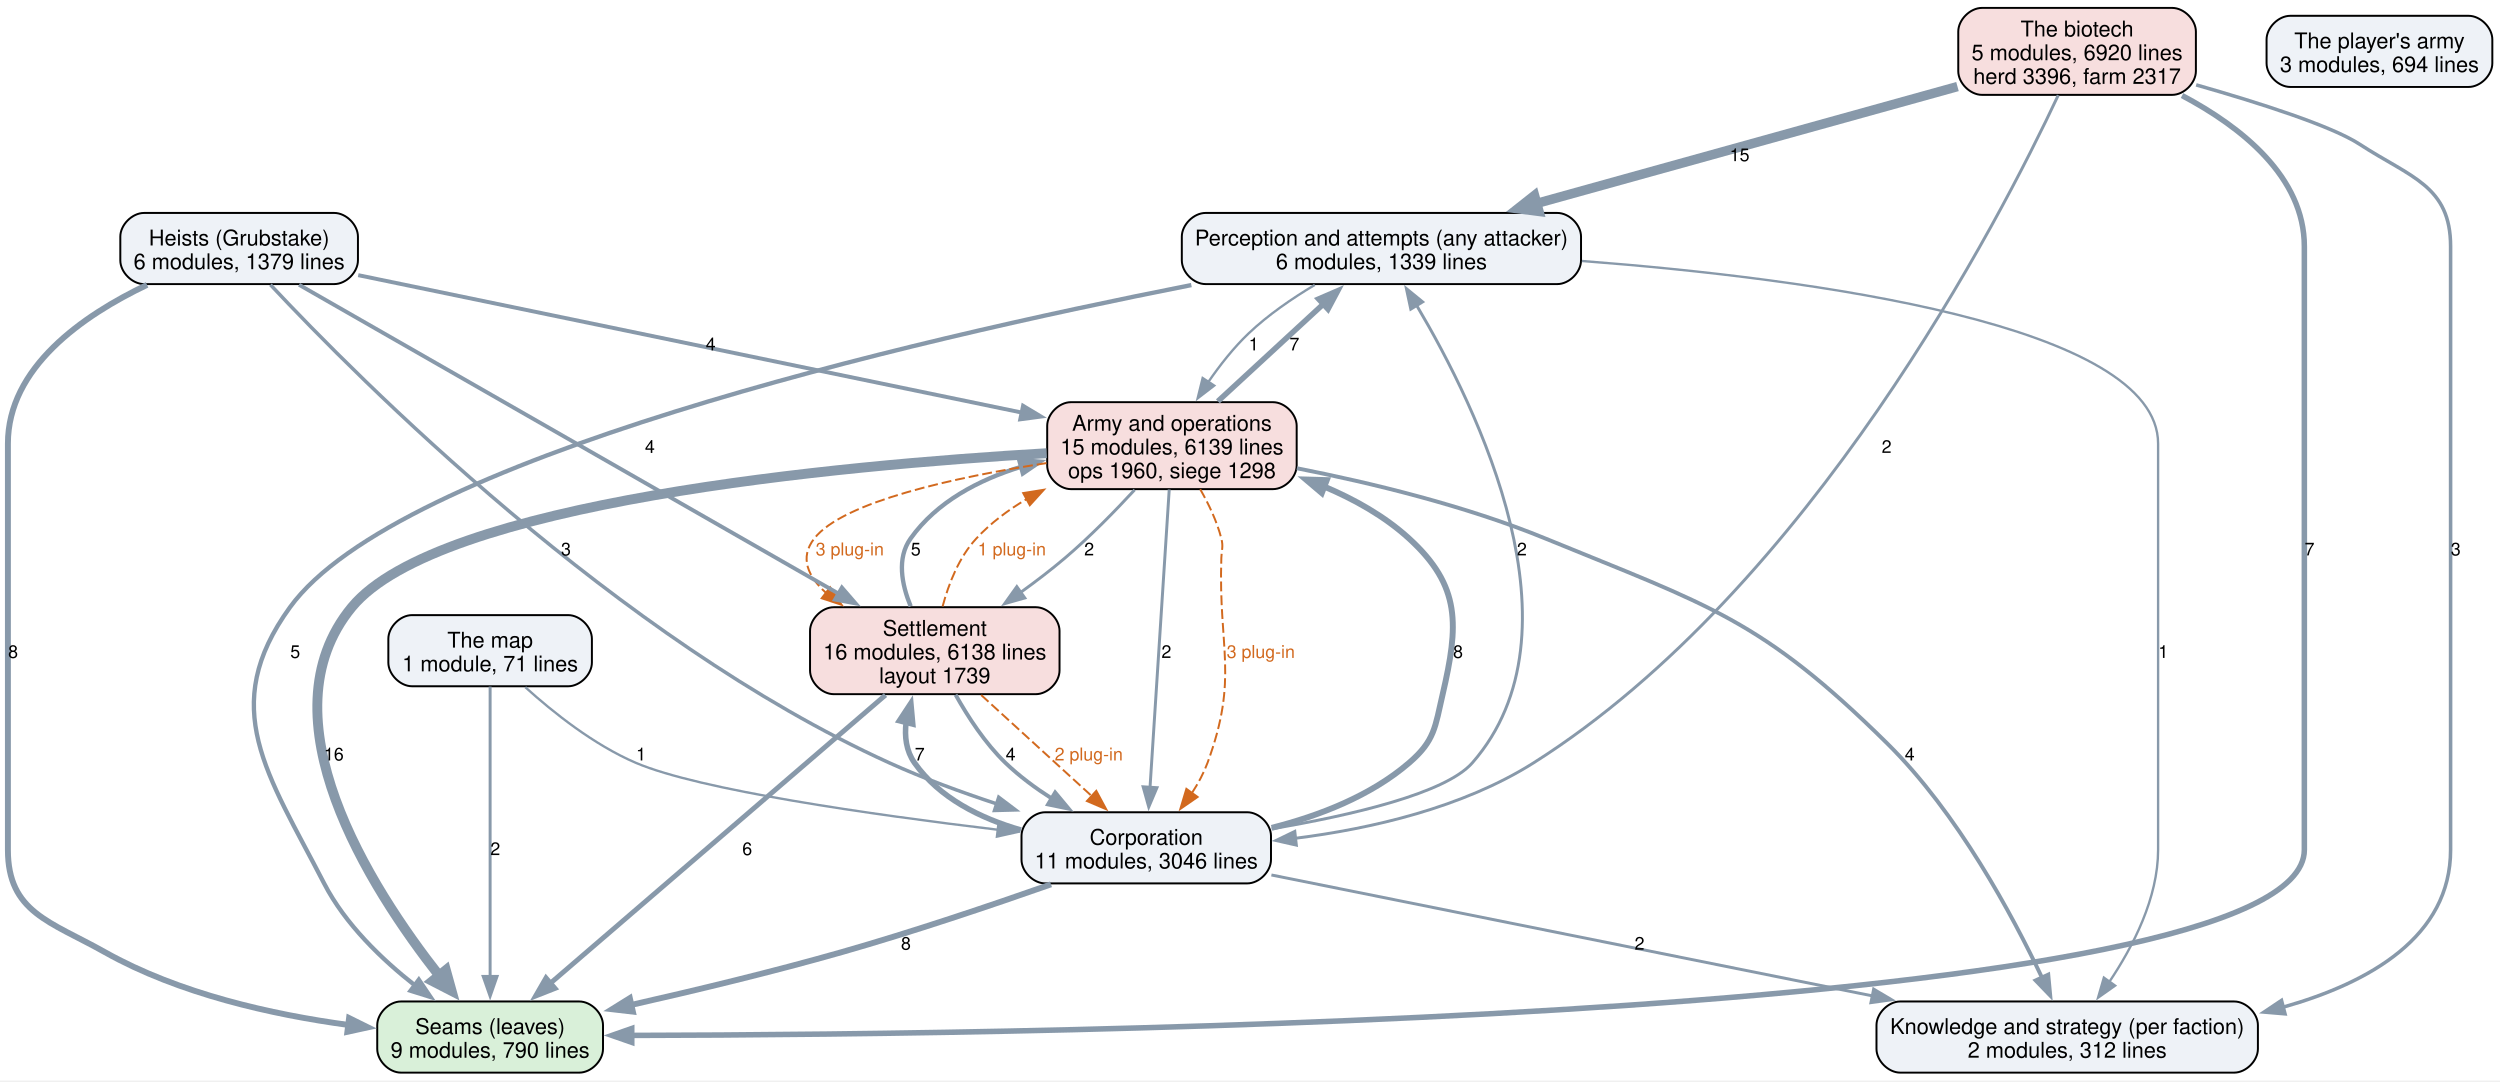
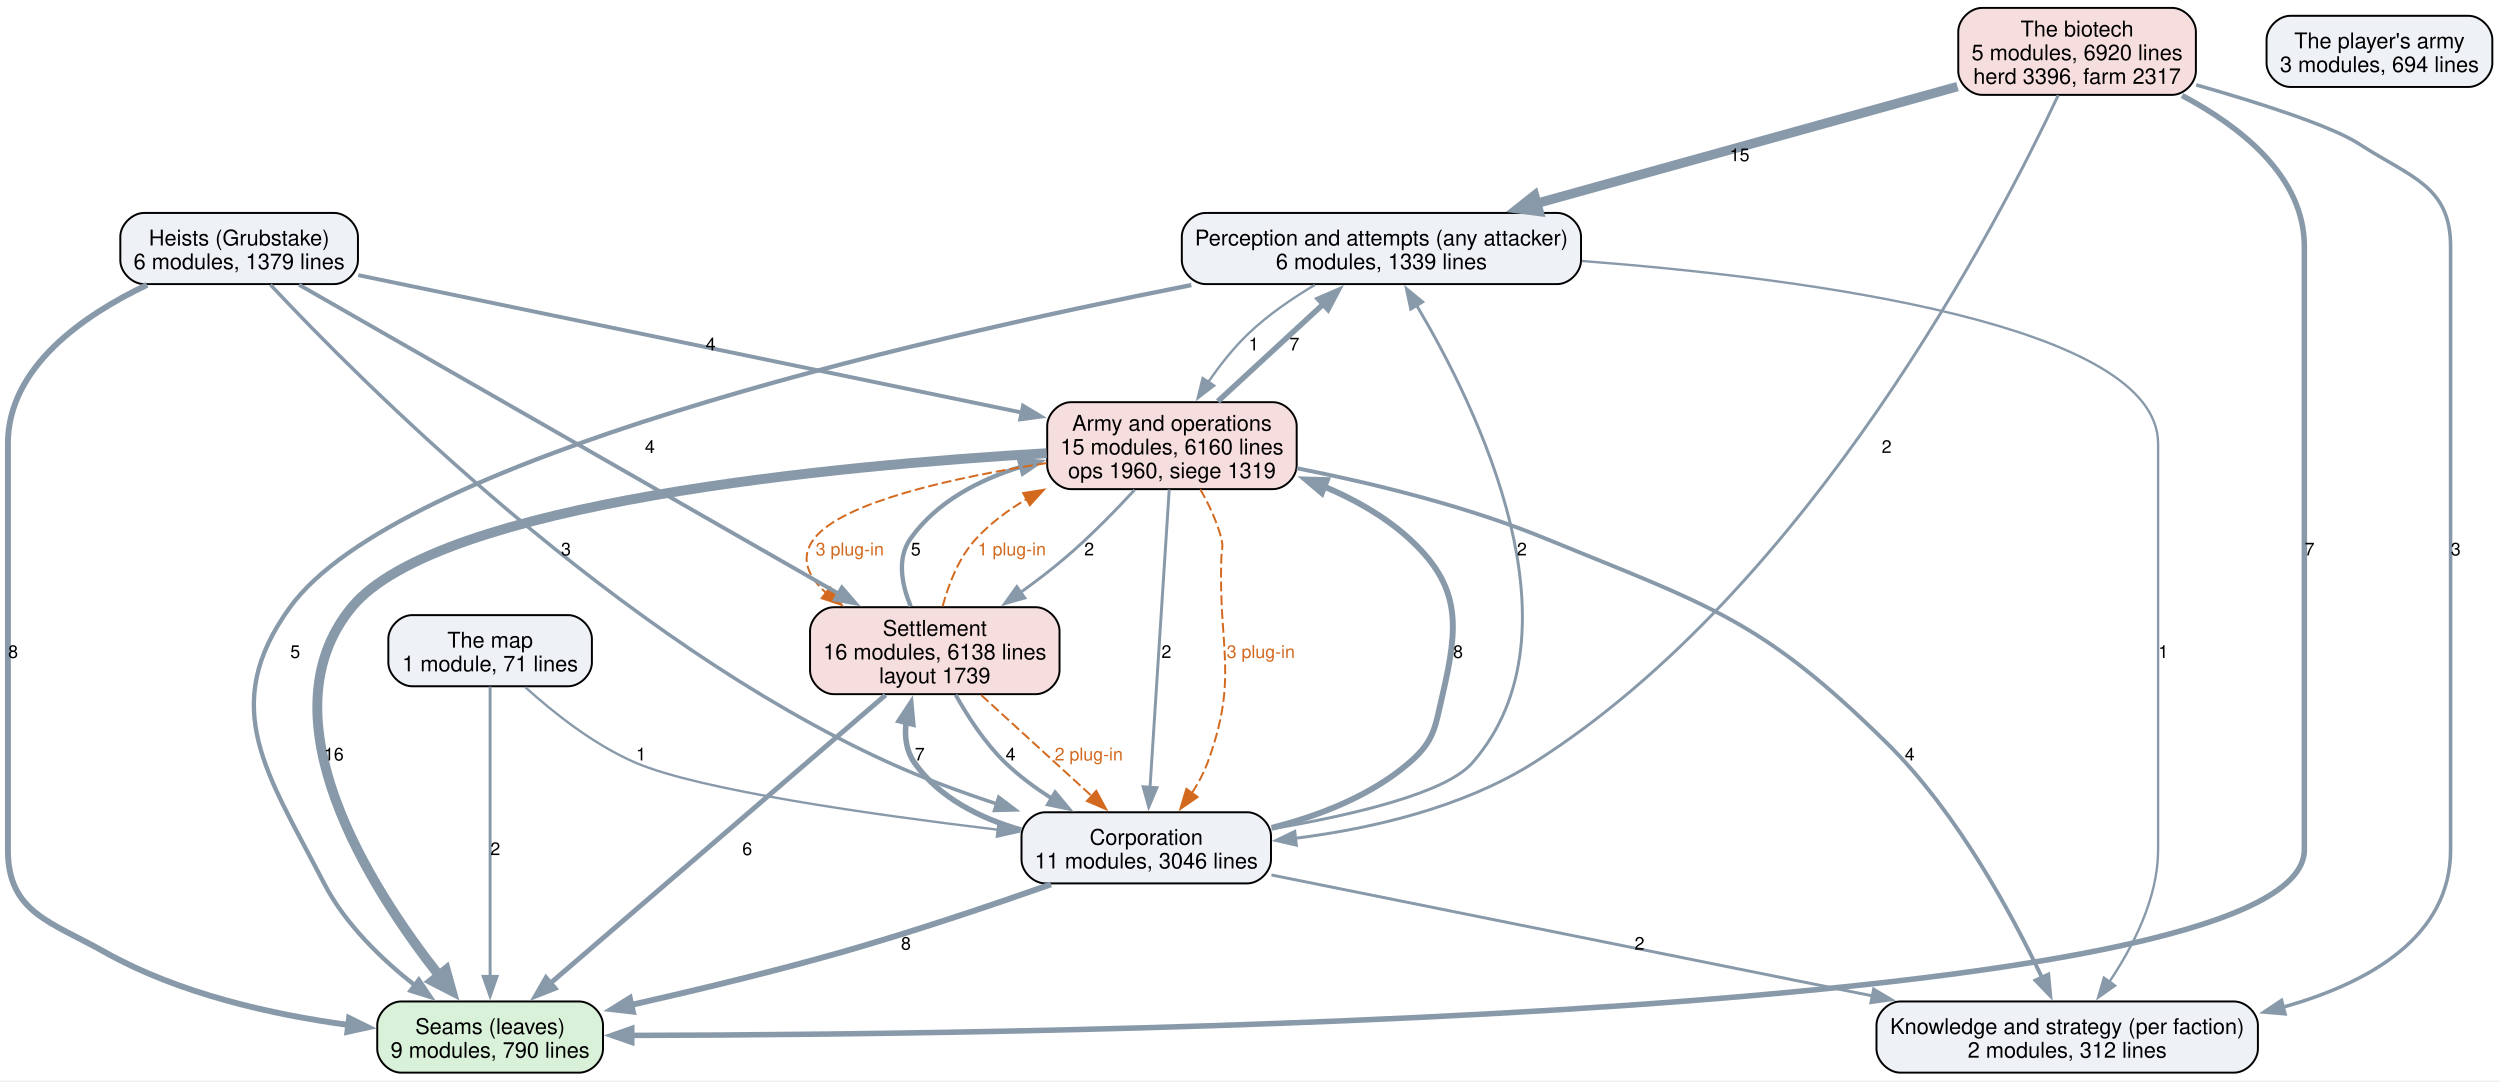
<svg xmlns="http://www.w3.org/2000/svg" width="1265pt" height="547pt" viewBox="0.00 0.00 1265.00 547.00">
  <g id="graph0" class="graph" transform="scale(1 1) rotate(0) translate(4 542.75)">
    <polygon fill="white" stroke="none" points="-4,4 -4,-542.75 1261.12,-542.75 1261.12,4 -4,4" />
    <g id="node1" class="node">
      <path fill="#d9f0d9" stroke="black" d="M289.12,-36C289.12,-36 198.88,-36 198.88,-36 192.88,-36 186.88,-30 186.88,-24 186.88,-24 186.88,-12 186.88,-12 186.88,-6 192.88,0 198.88,0 198.88,0 289.12,0 289.12,0 295.12,0 301.12,-6 301.12,-12 301.12,-12 301.12,-24 301.12,-24 301.12,-30 295.12,-36 289.12,-36" />
      <text xml:space="preserve" text-anchor="middle" x="244" y="-19.55" font-family="Helvetica,sans-Serif" font-size="11.00">Seams (leaves)</text>
      <text xml:space="preserve" text-anchor="middle" x="244" y="-7.55" font-family="Helvetica,sans-Serif" font-size="11.00">9 modules, 790 lines</text>
    </g>
    <g id="node2" class="node">
      <path fill="#eef2f7" stroke="black" d="M784,-435C784,-435 606,-435 606,-435 600,-435 594,-429 594,-423 594,-423 594,-411 594,-411 594,-405 600,-399 606,-399 606,-399 784,-399 784,-399 790,-399 796,-405 796,-411 796,-411 796,-423 796,-423 796,-429 790,-435 784,-435" />
      <text xml:space="preserve" text-anchor="middle" x="695" y="-418.55" font-family="Helvetica,sans-Serif" font-size="11.00">Perception and attempts (any attacker)</text>
      <text xml:space="preserve" text-anchor="middle" x="695" y="-406.55" font-family="Helvetica,sans-Serif" font-size="11.00">6 modules, 1339 lines</text>
    </g>
    <g id="edge17" class="edge">
      <path fill="none" stroke="#8899aa" stroke-width="2.2" d="M598.82,-398.51C455.5,-370.26 196.9,-310.16 142.75,-235.5 106.01,-184.84 131.3,-151.36 160,-95.75 170.65,-75.11 189.24,-57.23 206.23,-43.94" />
      <polygon fill="#8899aa" stroke="#8899aa" stroke-width="2.2" points="207.92,-47.05 213.85,-38.27 203.74,-41.44 207.92,-47.05" />
      <text xml:space="preserve" text-anchor="middle" x="145.38" y="-209.82" font-family="Helvetica,sans-Serif" font-size="9.00">5</text>
    </g>
    <g id="node3" class="node">
      <path fill="#eef2f7" stroke="black" d="M1126.5,-36C1126.5,-36 957.5,-36 957.5,-36 951.5,-36 945.5,-30 945.5,-24 945.5,-24 945.5,-12 945.5,-12 945.5,-6 951.5,0 957.5,0 957.5,0 1126.5,0 1126.5,0 1132.5,0 1138.5,-6 1138.5,-12 1138.5,-12 1138.5,-24 1138.5,-24 1138.5,-30 1132.5,-36 1126.5,-36" />
      <text xml:space="preserve" text-anchor="middle" x="1042" y="-19.55" font-family="Helvetica,sans-Serif" font-size="11.00">Knowledge and strategy (per faction)</text>
      <text xml:space="preserve" text-anchor="middle" x="1042" y="-7.55" font-family="Helvetica,sans-Serif" font-size="11.00">2 modules, 312 lines</text>
    </g>
    <g id="edge16" class="edge">
      <path fill="none" stroke="#8899aa" stroke-width="1.2" d="M796.46,-410.69C912.91,-401.75 1088,-378.32 1088,-318.25 1088,-318.25 1088,-318.25 1088,-112.75 1088,-88.39 1075.33,-63.77 1063.28,-45.88" />
      <polygon fill="#8899aa" stroke="#8899aa" stroke-width="1.2" points="1066.26,-44.02 1057.61,-37.91 1060.55,-48.08 1066.26,-44.02" />
      <text xml:space="preserve" text-anchor="middle" x="1090.62" y="-209.82" font-family="Helvetica,sans-Serif" font-size="9.00">1</text>
    </g>
    <g id="node6" class="node">
      <path fill="#f7dede" stroke="black" d="M640.12,-339.25C640.12,-339.25 537.88,-339.25 537.88,-339.25 531.88,-339.25 525.88,-333.25 525.88,-327.25 525.88,-327.25 525.88,-307.25 525.88,-307.25 525.88,-301.25 531.88,-295.25 537.88,-295.25 537.88,-295.25 640.12,-295.25 640.12,-295.25 646.12,-295.25 652.12,-301.25 652.12,-307.25 652.12,-307.25 652.12,-327.25 652.12,-327.25 652.12,-333.25 646.12,-339.25 640.12,-339.25" />
      <text xml:space="preserve" text-anchor="middle" x="589" y="-324.8" font-family="Helvetica,sans-Serif" font-size="11.00">Army and operations</text>
-       <text xml:space="preserve" text-anchor="middle" x="589" y="-312.8" font-family="Helvetica,sans-Serif" font-size="11.00">15 modules, 6139 lines</text>
-       <text xml:space="preserve" text-anchor="middle" x="589" y="-300.8" font-family="Helvetica,sans-Serif" font-size="11.00">ops 1960, siege 1298</text>
+       <text xml:space="preserve" text-anchor="middle" x="589" y="-312.8" font-family="Helvetica,sans-Serif" font-size="11.00">15 modules, 6160 lines</text>
+       <text xml:space="preserve" text-anchor="middle" x="589" y="-300.8" font-family="Helvetica,sans-Serif" font-size="11.00">ops 1960, siege 1319</text>
    </g>
    <g id="edge15" class="edge">
      <path fill="none" stroke="#8899aa" stroke-width="1.2" d="M661.28,-398.59C649.91,-391.81 637.62,-383.4 627.75,-374 620.2,-366.81 613.25,-357.94 607.37,-349.41" />
      <polygon fill="#8899aa" stroke="#8899aa" stroke-width="1.2" points="610.4,-347.64 602,-341.18 604.54,-351.47 610.4,-347.64" />
      <text xml:space="preserve" text-anchor="middle" x="630.38" y="-365.45" font-family="Helvetica,sans-Serif" font-size="9.00">1</text>
    </g>
    <g id="node4" class="node">
      <path fill="#eef2f7" stroke="black" d="M627.12,-131.75C627.12,-131.75 524.88,-131.75 524.88,-131.75 518.88,-131.75 512.88,-125.75 512.88,-119.75 512.88,-119.75 512.88,-107.75 512.88,-107.75 512.88,-101.75 518.88,-95.75 524.88,-95.75 524.88,-95.75 627.12,-95.75 627.12,-95.75 633.12,-95.75 639.12,-101.75 639.12,-107.75 639.12,-107.75 639.12,-119.75 639.12,-119.75 639.12,-125.75 633.12,-131.75 627.12,-131.75" />
      <text xml:space="preserve" text-anchor="middle" x="576" y="-115.3" font-family="Helvetica,sans-Serif" font-size="11.00">Corporation</text>
      <text xml:space="preserve" text-anchor="middle" x="576" y="-103.3" font-family="Helvetica,sans-Serif" font-size="11.00">11 modules, 3046 lines</text>
    </g>
    <g id="edge9" class="edge">
      <path fill="none" stroke="#8899aa" stroke-width="3" d="M527.81,-95.28C497.63,-84.66 457.8,-71.22 422,-61 387.16,-51.06 348.01,-41.63 315.32,-34.24" />
      <polygon fill="#8899aa" stroke="#8899aa" stroke-width="3" points="316.22,-30.86 305.69,-32.09 314.69,-37.69 316.22,-30.86" />
      <text xml:space="preserve" text-anchor="middle" x="454.4" y="-62.2" font-family="Helvetica,sans-Serif" font-size="9.00">8</text>
    </g>
    <g id="edge8" class="edge">
      <path fill="none" stroke="#8899aa" stroke-width="1.5" d="M639.42,-123.36C680,-130.23 727.48,-141.28 741,-156.75 798.86,-222.98 743.78,-336.08 712.83,-388.2" />
      <polygon fill="#8899aa" stroke="#8899aa" stroke-width="1.5" points="709.86,-386.34 707.64,-396.7 715.84,-389.99 709.86,-386.34" />
      <text xml:space="preserve" text-anchor="middle" x="766.07" y="-261.7" font-family="Helvetica,sans-Serif" font-size="9.00">2</text>
    </g>
    <g id="edge7" class="edge">
      <path fill="none" stroke="#8899aa" stroke-width="1.5" d="M639.33,-100.01C717.65,-84.25 851.82,-57.26 943.59,-38.8" />
      <polygon fill="#8899aa" stroke="#8899aa" stroke-width="1.5" points="944.07,-42.27 953.18,-36.87 942.69,-35.41 944.07,-42.27" />
      <text xml:space="preserve" text-anchor="middle" x="825.6" y="-62.2" font-family="Helvetica,sans-Serif" font-size="9.00">2</text>
    </g>
    <g id="node5" class="node">
      <path fill="#f7dede" stroke="black" d="M520.12,-235.5C520.12,-235.5 417.88,-235.5 417.88,-235.5 411.88,-235.5 405.88,-229.5 405.88,-223.5 405.88,-223.5 405.88,-203.5 405.88,-203.5 405.88,-197.5 411.88,-191.5 417.88,-191.5 417.88,-191.5 520.12,-191.5 520.12,-191.5 526.12,-191.5 532.12,-197.5 532.12,-203.5 532.12,-203.5 532.12,-223.5 532.12,-223.5 532.12,-229.5 526.12,-235.5 520.12,-235.5" />
      <text xml:space="preserve" text-anchor="middle" x="469" y="-221.05" font-family="Helvetica,sans-Serif" font-size="11.00">Settlement</text>
      <text xml:space="preserve" text-anchor="middle" x="469" y="-209.05" font-family="Helvetica,sans-Serif" font-size="11.00">16 modules, 6138 lines</text>
      <text xml:space="preserve" text-anchor="middle" x="469" y="-197.05" font-family="Helvetica,sans-Serif" font-size="11.00">layout 1739</text>
    </g>
    <g id="edge10" class="edge">
      <path fill="none" stroke="#8899aa" stroke-width="2.8" d="M512.62,-122.75C492.02,-128.69 471.26,-138.98 458.75,-156.75 454.5,-162.78 453.62,-170.06 454.5,-177.34" />
      <polygon fill="#8899aa" stroke="#8899aa" stroke-width="2.8" points="451.07,-178.05 456.9,-186.9 457.86,-176.35 451.07,-178.05" />
      <text xml:space="preserve" text-anchor="middle" x="461.38" y="-157.95" font-family="Helvetica,sans-Serif" font-size="9.00">7</text>
    </g>
    <g id="edge6" class="edge">
      <path fill="none" stroke="#8899aa" stroke-width="3" d="M639.44,-123.86C663.4,-129.92 689.55,-140 709,-156.75 722.03,-167.97 722.12,-174.75 726,-191.5 734.08,-226.38 735.42,-246.08 709,-270.25 696.65,-281.54 681.24,-290.17 665.62,-296.72" />
      <polygon fill="#8899aa" stroke="#8899aa" stroke-width="3" points="664.83,-293.27 656.75,-300.12 667.34,-299.81 664.83,-293.27" />
      <text xml:space="preserve" text-anchor="middle" x="733.76" y="-209.82" font-family="Helvetica,sans-Serif" font-size="9.00">8</text>
    </g>
    <g id="edge20" class="edge">
      <path fill="none" stroke="#8899aa" stroke-width="2.5" d="M444.06,-191.05C402.52,-155.33 319.3,-83.75 274.39,-45.14" />
      <polygon fill="#8899aa" stroke="#8899aa" stroke-width="2.5" points="276.84,-42.63 266.98,-38.76 272.28,-47.94 276.84,-42.63" />
      <text xml:space="preserve" text-anchor="middle" x="374.09" y="-110.08" font-family="Helvetica,sans-Serif" font-size="9.00">6</text>
    </g>
    <g id="edge19" class="edge">
      <path fill="none" stroke="#8899aa" stroke-width="2" d="M479.52,-191.21C485.77,-180.03 494.48,-166.64 504.75,-156.75 511.73,-150.03 519.97,-143.94 528.33,-138.61" />
      <polygon fill="#8899aa" stroke="#8899aa" stroke-width="2" points="529.91,-141.74 536.7,-133.6 526.32,-135.73 529.91,-141.74" />
      <text xml:space="preserve" text-anchor="middle" x="507.38" y="-157.95" font-family="Helvetica,sans-Serif" font-size="9.00">4</text>
    </g>
    <g id="edge30" class="edge">
      <path fill="none" stroke="#d2691e" stroke-dasharray="5,2" d="M492.48,-191.05C509.08,-175.88 531.38,-155.51 548.76,-139.63" />
      <polygon fill="#d2691e" stroke="#d2691e" points="550.72,-142.59 555.74,-133.26 545.99,-137.42 550.72,-142.59" />
      <text xml:space="preserve" text-anchor="middle" x="546.91" y="-157.95" font-family="Helvetica,sans-Serif" font-size="9.00" fill="#d2691e">2 plug-in</text>
    </g>
    <g id="edge18" class="edge">
      <path fill="none" stroke="#8899aa" stroke-width="2.2" d="M456.8,-235.96C452.24,-247.06 449.69,-260.32 456.75,-270.25 469.94,-288.8 491.17,-299.93 512.79,-306.6" />
      <polygon fill="#8899aa" stroke="#8899aa" stroke-width="2.2" points="511.73,-309.93 522.3,-309.16 513.56,-303.18 511.73,-309.93" />
      <text xml:space="preserve" text-anchor="middle" x="459.38" y="-261.7" font-family="Helvetica,sans-Serif" font-size="9.00">5</text>
    </g>
    <g id="edge29" class="edge">
      <path fill="none" stroke="#d2691e" stroke-dasharray="5,2" d="M472.96,-235.91C475.99,-247.26 481.21,-260.77 490,-270.25 497.27,-278.09 506.14,-284.7 515.56,-290.26" />
      <polygon fill="#d2691e" stroke="#d2691e" points="513.74,-293.25 524.2,-294.94 517.08,-287.1 513.74,-293.25" />
      <text xml:space="preserve" text-anchor="middle" x="508" y="-261.7" font-family="Helvetica,sans-Serif" font-size="9.00" fill="#d2691e">1 plug-in</text>
    </g>
    <g id="edge4" class="edge">
      <path fill="none" stroke="#8899aa" stroke-width="5" d="M525.58,-313.43C420.58,-307.28 217.82,-288.67 174,-235.5 128.25,-179.99 183,-93.91 218.43,-48.83" />
      <polygon fill="#8899aa" stroke="#8899aa" stroke-width="5" points="221.61,-51.86 224.52,-41.34 214.82,-46.34 221.61,-51.86" />
      <text xml:space="preserve" text-anchor="middle" x="164.93" y="-157.95" font-family="Helvetica,sans-Serif" font-size="9.00">16</text>
    </g>
    <g id="edge3" class="edge">
      <path fill="none" stroke="#8899aa" stroke-width="2.8" d="M612.23,-339.67C627.93,-354.15 648.8,-373.39 665.65,-388.93" />
      <polygon fill="#8899aa" stroke="#8899aa" stroke-width="2.8" points="663.21,-391.45 672.93,-395.65 667.96,-386.3 663.21,-391.45" />
      <text xml:space="preserve" text-anchor="middle" x="650.97" y="-365.45" font-family="Helvetica,sans-Serif" font-size="9.00">7</text>
    </g>
    <g id="edge2" class="edge">
      <path fill="none" stroke="#8899aa" stroke-width="2" d="M652.2,-305.82C689.65,-298.43 737.54,-286.86 778,-270.25 860.94,-236.21 887.21,-229.5 951,-166.5 986.53,-131.41 1014.24,-79.82 1029.34,-47.88" />
      <polygon fill="#8899aa" stroke="#8899aa" stroke-width="2" points="1032.41,-49.58 1033.4,-39.03 1026.05,-46.65 1032.41,-49.58" />
      <text xml:space="preserve" text-anchor="middle" x="962.31" y="-157.95" font-family="Helvetica,sans-Serif" font-size="9.00">4</text>
    </g>
    <g id="edge1" class="edge">
      <path fill="none" stroke="#8899aa" stroke-width="1.5" d="M587.63,-295.07C585.3,-258.96 580.56,-185.42 577.91,-144.29" />
      <polygon fill="#8899aa" stroke="#8899aa" stroke-width="1.5" points="581.41,-144.18 577.27,-134.43 574.42,-144.63 581.41,-144.18" />
      <text xml:space="preserve" text-anchor="middle" x="586.2" y="-209.82" font-family="Helvetica,sans-Serif" font-size="9.00">2</text>
    </g>
    <g id="edge27" class="edge">
      <path fill="none" stroke="#d2691e" stroke-dasharray="5,2" d="M603.31,-295.18C607.63,-287.65 611.81,-278.88 614,-270.25 615.07,-266.05 614.15,-264.83 614,-260.5 612.44,-214.31 622.92,-200.14 607,-156.75 605.07,-151.5 602.27,-146.33 599.13,-141.52" />
      <polygon fill="#d2691e" stroke="#d2691e" points="601.98,-139.48 593.26,-133.45 596.31,-143.6 601.98,-139.48" />
      <text xml:space="preserve" text-anchor="middle" x="633.96" y="-209.82" font-family="Helvetica,sans-Serif" font-size="9.00" fill="#d2691e">3 plug-in</text>
    </g>
    <g id="edge5" class="edge">
      <path fill="none" stroke="#8899aa" stroke-width="1.5" d="M570.15,-294.91C560.16,-284.1 547.42,-271.07 535,-260.5 527.97,-254.52 520.18,-248.57 512.48,-243.02" />
      <polygon fill="#8899aa" stroke="#8899aa" stroke-width="1.5" points="514.54,-240.19 504.35,-237.3 510.51,-245.91 514.54,-240.19" />
      <text xml:space="preserve" text-anchor="middle" x="547.1" y="-261.7" font-family="Helvetica,sans-Serif" font-size="9.00">2</text>
    </g>
    <g id="edge28" class="edge">
      <path fill="none" stroke="#d2691e" stroke-dasharray="5,2" d="M525.51,-308.42C479.36,-301.27 422.53,-288.93 408,-270.25 400.44,-260.53 404.81,-251.06 413.96,-242.76" />
      <polygon fill="#d2691e" stroke="#d2691e" points="416.04,-245.58 421.85,-236.72 411.78,-240.02 416.04,-245.58" />
      <text xml:space="preserve" text-anchor="middle" x="426" y="-261.7" font-family="Helvetica,sans-Serif" font-size="9.00" fill="#d2691e">3 plug-in</text>
    </g>
    <g id="node7" class="node">
      <path fill="#eef2f7" stroke="black" d="M165.12,-435C165.12,-435 68.88,-435 68.88,-435 62.88,-435 56.88,-429 56.88,-423 56.88,-423 56.88,-411 56.88,-411 56.88,-405 62.88,-399 68.88,-399 68.88,-399 165.12,-399 165.12,-399 171.12,-399 177.12,-405 177.12,-411 177.12,-411 177.12,-423 177.12,-423 177.12,-429 171.12,-435 165.12,-435" />
      <text xml:space="preserve" text-anchor="middle" x="117" y="-418.55" font-family="Helvetica,sans-Serif" font-size="11.00">Heists (Grubstake)</text>
      <text xml:space="preserve" text-anchor="middle" x="117" y="-406.55" font-family="Helvetica,sans-Serif" font-size="11.00">6 modules, 1379 lines</text>
    </g>
    <g id="edge13" class="edge">
      <path fill="none" stroke="#8899aa" stroke-width="3" d="M70.42,-398.61C37.79,-383.07 0,-356.76 0,-318.25 0,-318.25 0,-318.25 0,-112.75 0,-81.08 21.39,-76.53 49,-61 86.6,-39.85 133.79,-29.34 172.33,-24.12" />
      <polygon fill="#8899aa" stroke="#8899aa" stroke-width="3" points="172.63,-27.61 182.13,-22.92 171.78,-20.66 172.63,-27.61" />
      <text xml:space="preserve" text-anchor="middle" x="2.62" y="-209.82" font-family="Helvetica,sans-Serif" font-size="9.00">8</text>
    </g>
    <g id="edge12" class="edge">
      <path fill="none" stroke="#8899aa" stroke-width="1.8" d="M132.84,-398.67C177.16,-351.34 308.27,-219.27 446,-156.75 463.19,-148.95 482.26,-141.93 500.38,-135.98" />
      <polygon fill="#8899aa" stroke="#8899aa" stroke-width="1.8" points="501.37,-139.33 509.83,-132.95 499.24,-132.67 501.37,-139.33" />
      <text xml:space="preserve" text-anchor="middle" x="282.39" y="-261.7" font-family="Helvetica,sans-Serif" font-size="9.00">3</text>
    </g>
    <g id="edge14" class="edge">
      <path fill="none" stroke="#8899aa" stroke-width="2" d="M147.32,-398.65C208.34,-363.71 346.45,-284.65 420.29,-242.38" />
      <polygon fill="#8899aa" stroke="#8899aa" stroke-width="2" points="422,-245.44 428.94,-237.43 418.52,-239.36 422,-245.44" />
      <text xml:space="preserve" text-anchor="middle" x="324.84" y="-313.57" font-family="Helvetica,sans-Serif" font-size="9.00">4</text>
    </g>
    <g id="edge11" class="edge">
      <path fill="none" stroke="#8899aa" stroke-width="2" d="M177.26,-403.52C262.83,-385.8 419.51,-353.35 512.96,-334" />
      <polygon fill="#8899aa" stroke="#8899aa" stroke-width="2" points="513.67,-337.42 522.75,-331.97 512.25,-330.57 513.67,-337.42" />
      <text xml:space="preserve" text-anchor="middle" x="355.62" y="-365.45" font-family="Helvetica,sans-Serif" font-size="9.00">4</text>
    </g>
    <g id="node8" class="node">
      <path fill="#f7dede" stroke="black" d="M1095.12,-538.75C1095.12,-538.75 998.88,-538.75 998.88,-538.75 992.88,-538.75 986.88,-532.75 986.88,-526.75 986.88,-526.75 986.88,-506.75 986.88,-506.75 986.88,-500.75 992.88,-494.75 998.88,-494.75 998.88,-494.75 1095.12,-494.75 1095.12,-494.75 1101.12,-494.75 1107.12,-500.75 1107.12,-506.75 1107.12,-506.75 1107.12,-526.75 1107.12,-526.75 1107.12,-532.75 1101.12,-538.75 1095.12,-538.75" />
      <text xml:space="preserve" text-anchor="middle" x="1047" y="-524.3" font-family="Helvetica,sans-Serif" font-size="11.00">The biotech</text>
      <text xml:space="preserve" text-anchor="middle" x="1047" y="-512.3" font-family="Helvetica,sans-Serif" font-size="11.00">5 modules, 6920 lines</text>
      <text xml:space="preserve" text-anchor="middle" x="1047" y="-500.3" font-family="Helvetica,sans-Serif" font-size="11.00">herd 3396, farm 2317</text>
    </g>
    <g id="edge24" class="edge">
      <path fill="none" stroke="#8899aa" stroke-width="2.8" d="M1100.12,-494.41C1130.26,-478.44 1162,-453.24 1162,-418 1162,-418 1162,-418 1162,-112.75 1162,-27.79 531.7,-19.26 315.65,-18.83" />
      <polygon fill="#8899aa" stroke="#8899aa" stroke-width="2.8" points="315.67,-15.33 305.66,-18.82 315.66,-22.33 315.67,-15.33" />
      <text xml:space="preserve" text-anchor="middle" x="1164.62" y="-261.7" font-family="Helvetica,sans-Serif" font-size="9.00">7</text>
    </g>
    <g id="edge23" class="edge">
      <path fill="none" stroke="#8899aa" stroke-width="4.8" d="M986.49,-498.95C927.56,-482.58 837.71,-457.63 773.35,-439.76" />
      <polygon fill="#8899aa" stroke="#8899aa" stroke-width="4.8" points="774.71,-435.78 763.95,-437.15 772.46,-443.87 774.71,-435.78" />
      <text xml:space="preserve" text-anchor="middle" x="876.25" y="-461.2" font-family="Helvetica,sans-Serif" font-size="9.00">15</text>
    </g>
    <g id="edge22" class="edge">
      <path fill="none" stroke="#8899aa" stroke-width="1.8" d="M1107.26,-499.8C1139.71,-490.54 1175.91,-478.94 1190,-469.75 1215.78,-452.95 1236,-448.77 1236,-418 1236,-418 1236,-418 1236,-112.75 1236,-68.89 1195.3,-45.54 1151.19,-33.11" />
      <polygon fill="#8899aa" stroke="#8899aa" stroke-width="1.8" points="1152.2,-29.76 1141.64,-30.65 1150.44,-36.54 1152.2,-29.76" />
      <text xml:space="preserve" text-anchor="middle" x="1238.62" y="-261.7" font-family="Helvetica,sans-Serif" font-size="9.00">3</text>
    </g>
    <g id="edge21" class="edge">
      <path fill="none" stroke="#8899aa" stroke-width="1.5" d="M1037.47,-494.58C1008.03,-431.77 911.99,-245.32 772,-156.75 736.1,-134.04 689.87,-123.43 651.32,-118.56" />
      <polygon fill="#8899aa" stroke="#8899aa" stroke-width="1.5" points="651.95,-115.11 641.62,-117.45 651.16,-122.06 651.95,-115.11" />
      <text xml:space="preserve" text-anchor="middle" x="950.63" y="-313.57" font-family="Helvetica,sans-Serif" font-size="9.00">2</text>
    </g>
    <g id="node9" class="node">
      <path fill="#eef2f7" stroke="black" d="M283.5,-231.5C283.5,-231.5 204.5,-231.5 204.5,-231.5 198.5,-231.5 192.5,-225.5 192.5,-219.5 192.5,-219.5 192.5,-207.5 192.5,-207.5 192.5,-201.5 198.5,-195.5 204.5,-195.5 204.5,-195.5 283.5,-195.5 283.5,-195.5 289.5,-195.5 295.5,-201.5 295.5,-207.5 295.5,-207.5 295.5,-219.5 295.5,-219.5 295.5,-225.5 289.5,-231.5 283.5,-231.5" />
      <text xml:space="preserve" text-anchor="middle" x="244" y="-215.05" font-family="Helvetica,sans-Serif" font-size="11.00">The map</text>
      <text xml:space="preserve" text-anchor="middle" x="244" y="-203.05" font-family="Helvetica,sans-Serif" font-size="11.00">1 module, 71 lines</text>
    </g>
    <g id="edge26" class="edge">
      <path fill="none" stroke="#8899aa" stroke-width="1.5" d="M244,-195.33C244,-162.28 244,-89.47 244,-48.5" />
      <polygon fill="#8899aa" stroke="#8899aa" stroke-width="1.5" points="247.5,-48.68 244,-38.68 240.5,-48.68 247.5,-48.68" />
      <text xml:space="preserve" text-anchor="middle" x="246.62" y="-110.08" font-family="Helvetica,sans-Serif" font-size="9.00">2</text>
    </g>
    <g id="edge25" class="edge">
      <path fill="none" stroke="#8899aa" stroke-width="1.2" d="M261.79,-195.04C275.82,-182.34 296.5,-165.84 317.75,-156.75 349.89,-143 436.74,-130.6 500.89,-122.9" />
      <polygon fill="#8899aa" stroke="#8899aa" stroke-width="1.2" points="501.26,-126.38 510.78,-121.73 500.44,-119.43 501.26,-126.38" />
      <text xml:space="preserve" text-anchor="middle" x="320.38" y="-157.95" font-family="Helvetica,sans-Serif" font-size="9.00">1</text>
    </g>
    <g id="node10" class="node">
      <path fill="#eef2f7" stroke="black" d="M1245.12,-534.75C1245.12,-534.75 1154.88,-534.75 1154.88,-534.75 1148.88,-534.75 1142.88,-528.75 1142.88,-522.75 1142.88,-522.75 1142.88,-510.75 1142.88,-510.75 1142.88,-504.75 1148.88,-498.75 1154.88,-498.75 1154.88,-498.75 1245.12,-498.75 1245.12,-498.75 1251.12,-498.75 1257.12,-504.75 1257.12,-510.75 1257.12,-510.75 1257.12,-522.75 1257.12,-522.75 1257.12,-528.75 1251.12,-534.75 1245.12,-534.75" />
      <text xml:space="preserve" text-anchor="middle" x="1200" y="-518.3" font-family="Helvetica,sans-Serif" font-size="11.00">The player's army</text>
      <text xml:space="preserve" text-anchor="middle" x="1200" y="-506.3" font-family="Helvetica,sans-Serif" font-size="11.00">3 modules, 694 lines</text>
    </g>
  </g>
</svg>
